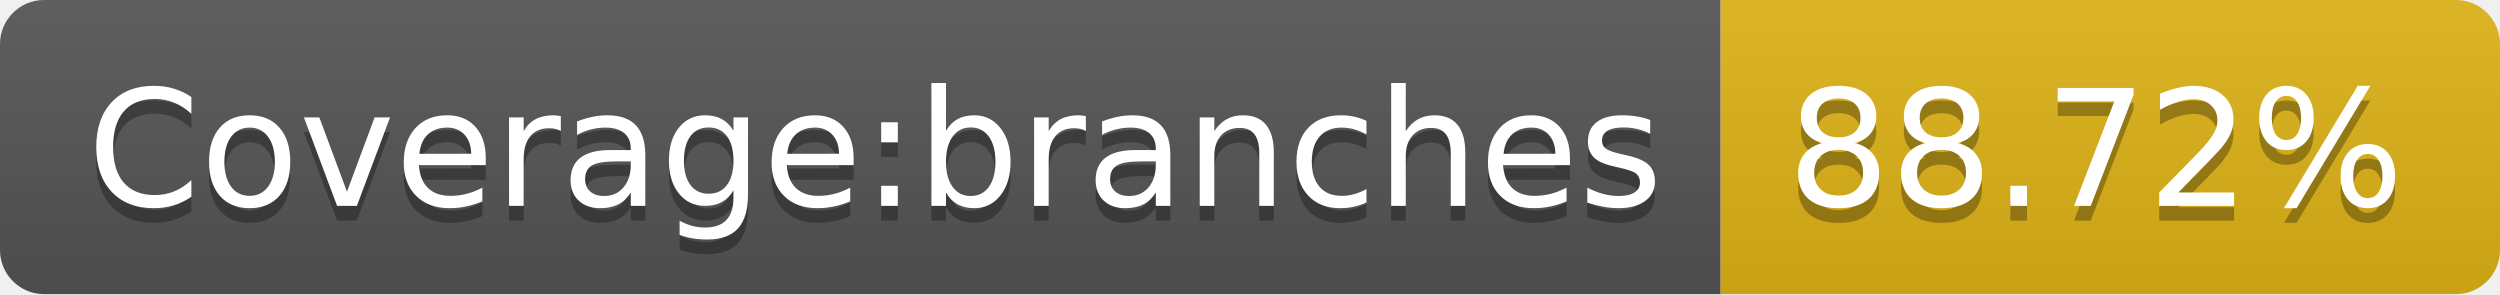
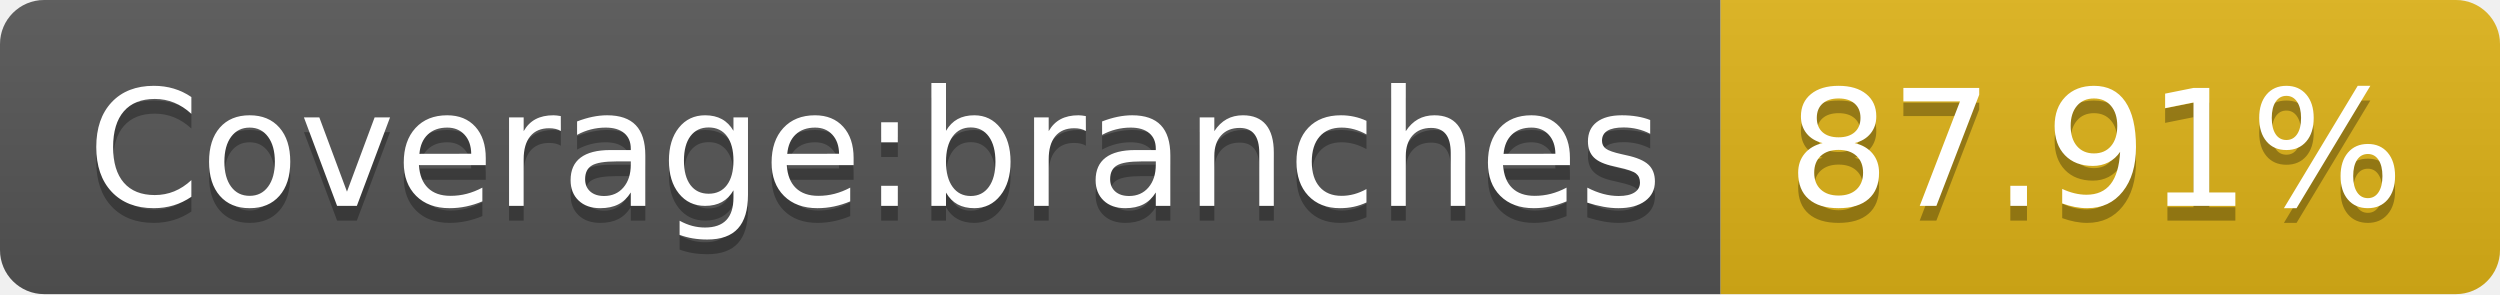
- <svg xmlns="http://www.w3.org/2000/svg" width="170" height="20" role="img" aria-label="Coverage:branches: 88.72%">
+ <svg xmlns="http://www.w3.org/2000/svg" width="170" height="20" role="img" aria-label="Coverage:branches: 87.91%">
  <linearGradient id="s" x2="0" y2="100%">
    <stop offset="0" stop-color="#bbb" stop-opacity=".1" />
    <stop offset="1" stop-opacity=".1" />
  </linearGradient>
  <clipPath id="r">
    <rect width="170" height="20" rx="3" fill="#fff" />
  </clipPath>
  <g clip-path="url(#r)">
    <rect width="117" height="20" fill="#555" />
    <rect x="117" width="53" height="20" fill="#dfb317" />
    <rect width="170" height="20" fill="url(#s)" />
  </g>
  <g fill="#fff" text-anchor="middle" font-family="Verdana,Geneva,DejaVu Sans,sans-serif" text-rendering="geometricPrecision" font-size="110">
    <text aria-hidden="true" x="595" y="150" fill="#010101" fill-opacity=".3" transform="scale(.1)" textLength="1070">Coverage:branches</text>
    <text x="595" y="140" transform="scale(.1)" fill="#fff" textLength="1070">Coverage:branches</text>
-     <text aria-hidden="true" x="1425" y="150" fill="#010101" fill-opacity=".3" transform="scale(.1)" textLength="430">88.72%</text>
-     <text x="1425" y="140" transform="scale(.1)" fill="#fff" textLength="430">88.72%</text>
+     <text aria-hidden="true" x="1425" y="150" fill="#010101" fill-opacity=".3" transform="scale(.1)" textLength="430">87.91%</text>
+     <text x="1425" y="140" transform="scale(.1)" fill="#fff" textLength="430">87.91%</text>
  </g>
</svg>
